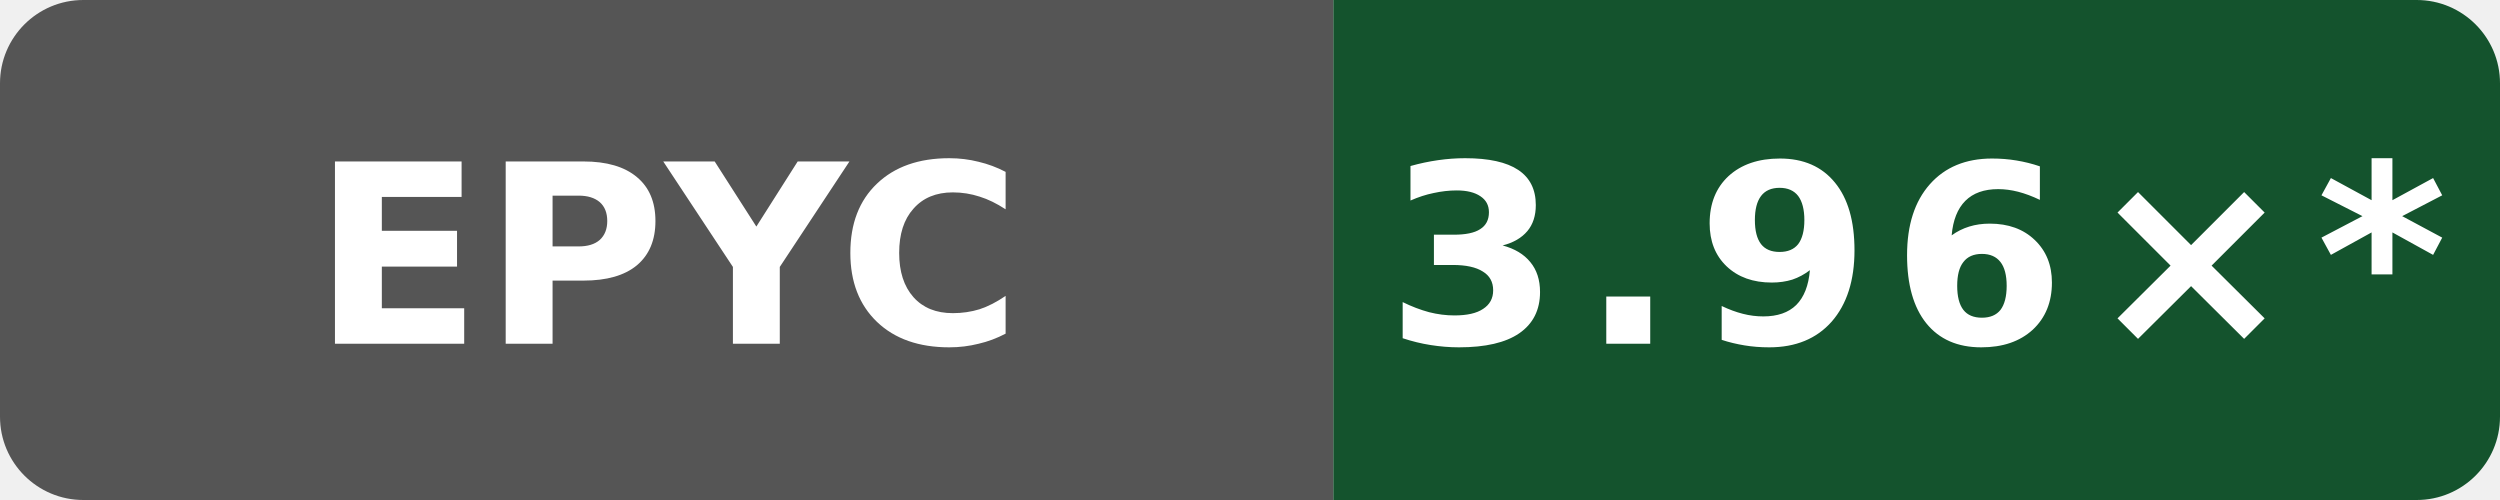
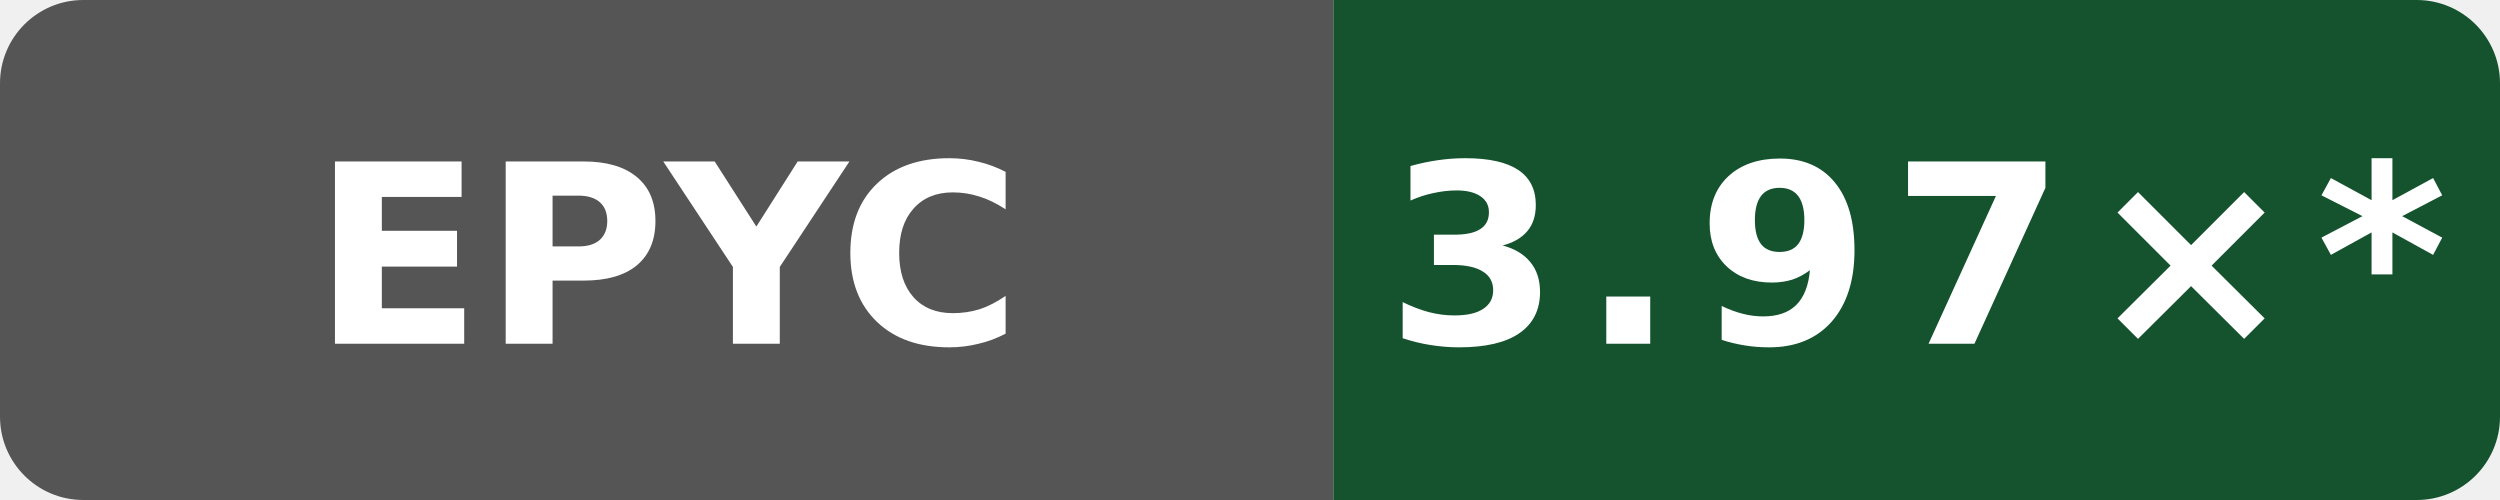
- <svg xmlns="http://www.w3.org/2000/svg" data-original-label="godot build-gcc; AMD EPYC 7763 64-Core Processor; revision 0bf4bdfe0b8e6703ee3dafe7ac8c410e2097974a" data-original-message="3.96×" width="120" height="24" viewBox="0 0 120 24" role="img" aria-label="godot build-gcc; AMD EPYC 7763 64-Core Processor; revision 0bf4bdfe0b8e6703ee3dafe7ac8c410e2097974a; measured 0bf4bdfe0b8e6703ee3dafe7ac8c410e2097974a; 14 commits behind main: 3.96×*">
+ <svg xmlns="http://www.w3.org/2000/svg" data-original-label="godot build-gcc; AMD EPYC 9V45 96-Core Processor; revision 897807fd4b8c8a50f234a4480f91abe56a7760a8" data-original-message="3.97×" width="120" height="24" viewBox="0 0 120 24" role="img" aria-label="godot build-gcc; AMD EPYC 9V45 96-Core Processor; revision 897807fd4b8c8a50f234a4480f91abe56a7760a8; measured 897807fd4b8c8a50f234a4480f91abe56a7760a8; 11 commits behind main: 3.97×*">
  <defs>
    <clipPath id="badge">
      <rect width="120" height="24" rx="4" />
    </clipPath>
  </defs>
  <g clip-path="url(#badge)">
    <rect width="64" height="24" fill="#555" />
    <rect x="64" width="56" height="24" fill="#14532d" />
  </g>
  <text x="32" y="16.5" fill="#fff" text-anchor="middle" font-family="Verdana,Geneva,DejaVu Sans,sans-serif" font-size="12" font-weight="700" textLength="31" lengthAdjust="spacingAndGlyphs">EPYC</text>
-   <text x="92" y="16.5" fill="#fff" text-anchor="middle" font-family="Verdana,Geneva,DejaVu Sans,sans-serif" font-size="12" font-weight="700" letter-spacing="1" textLength="44" lengthAdjust="spacingAndGlyphs">3.96×*</text>
+   <text x="92" y="16.5" fill="#fff" text-anchor="middle" font-family="Verdana,Geneva,DejaVu Sans,sans-serif" font-size="12" font-weight="700" letter-spacing="1" textLength="44" lengthAdjust="spacingAndGlyphs">3.97×*</text>
</svg>
